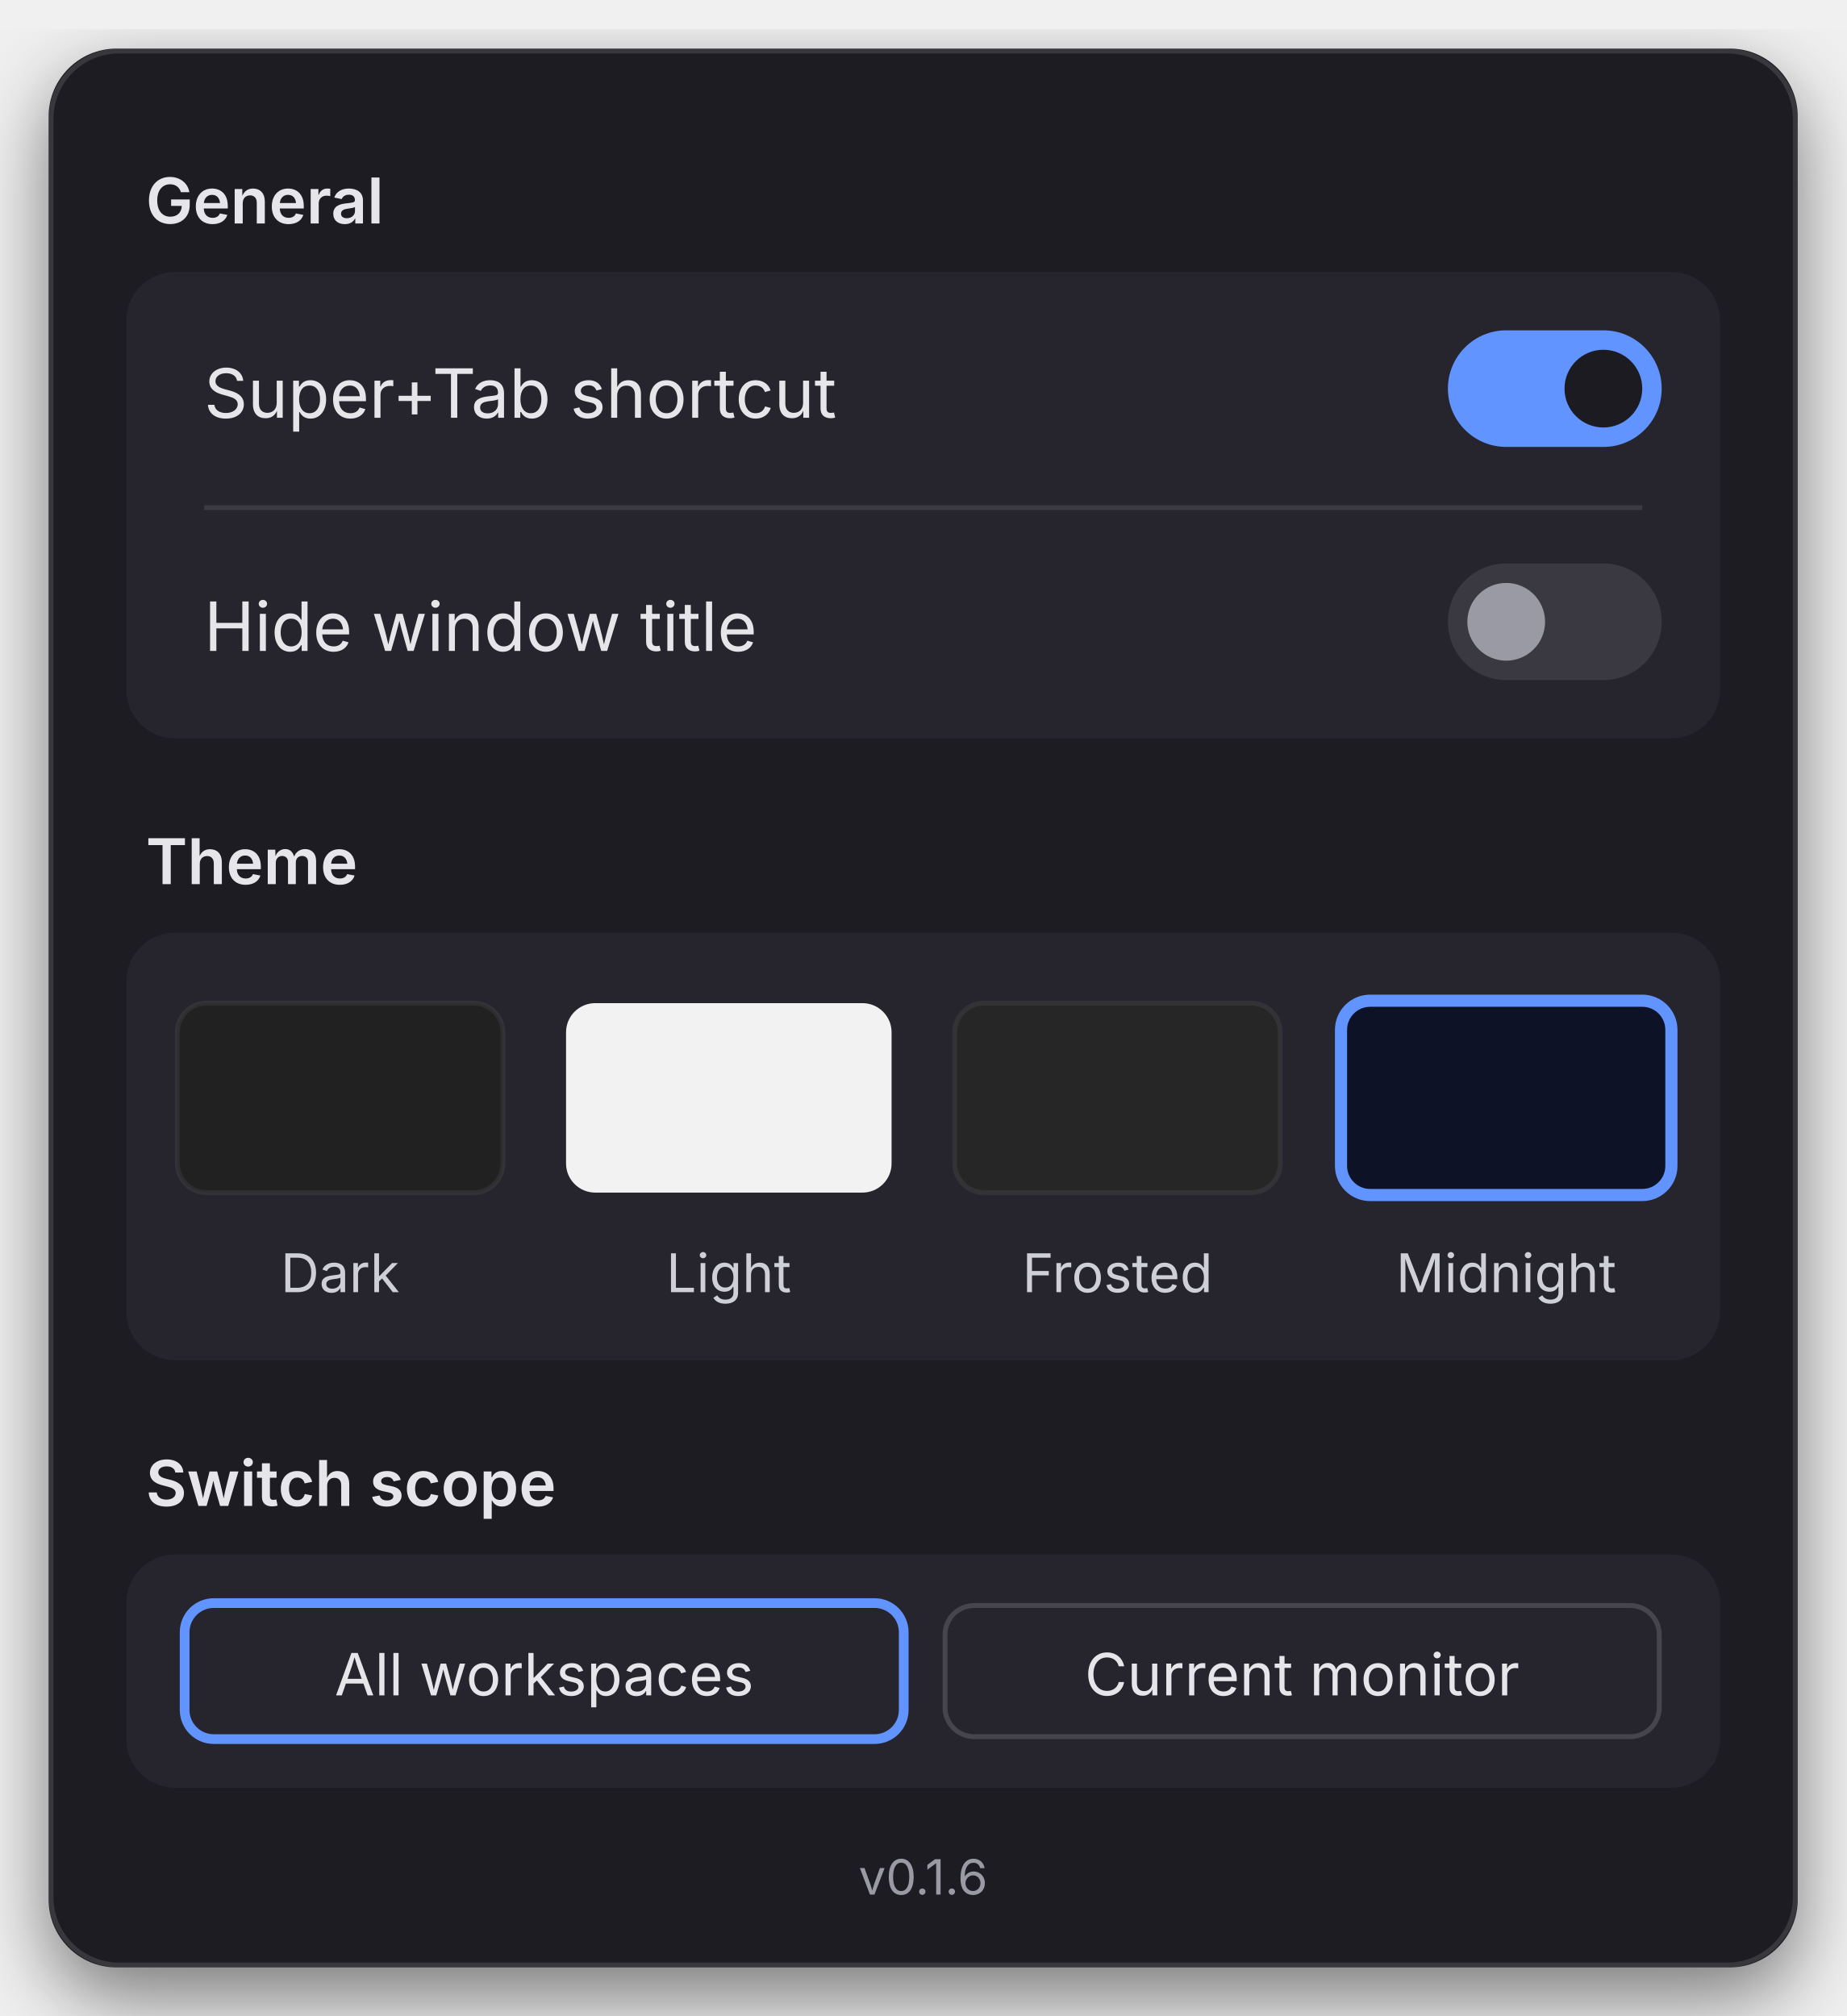
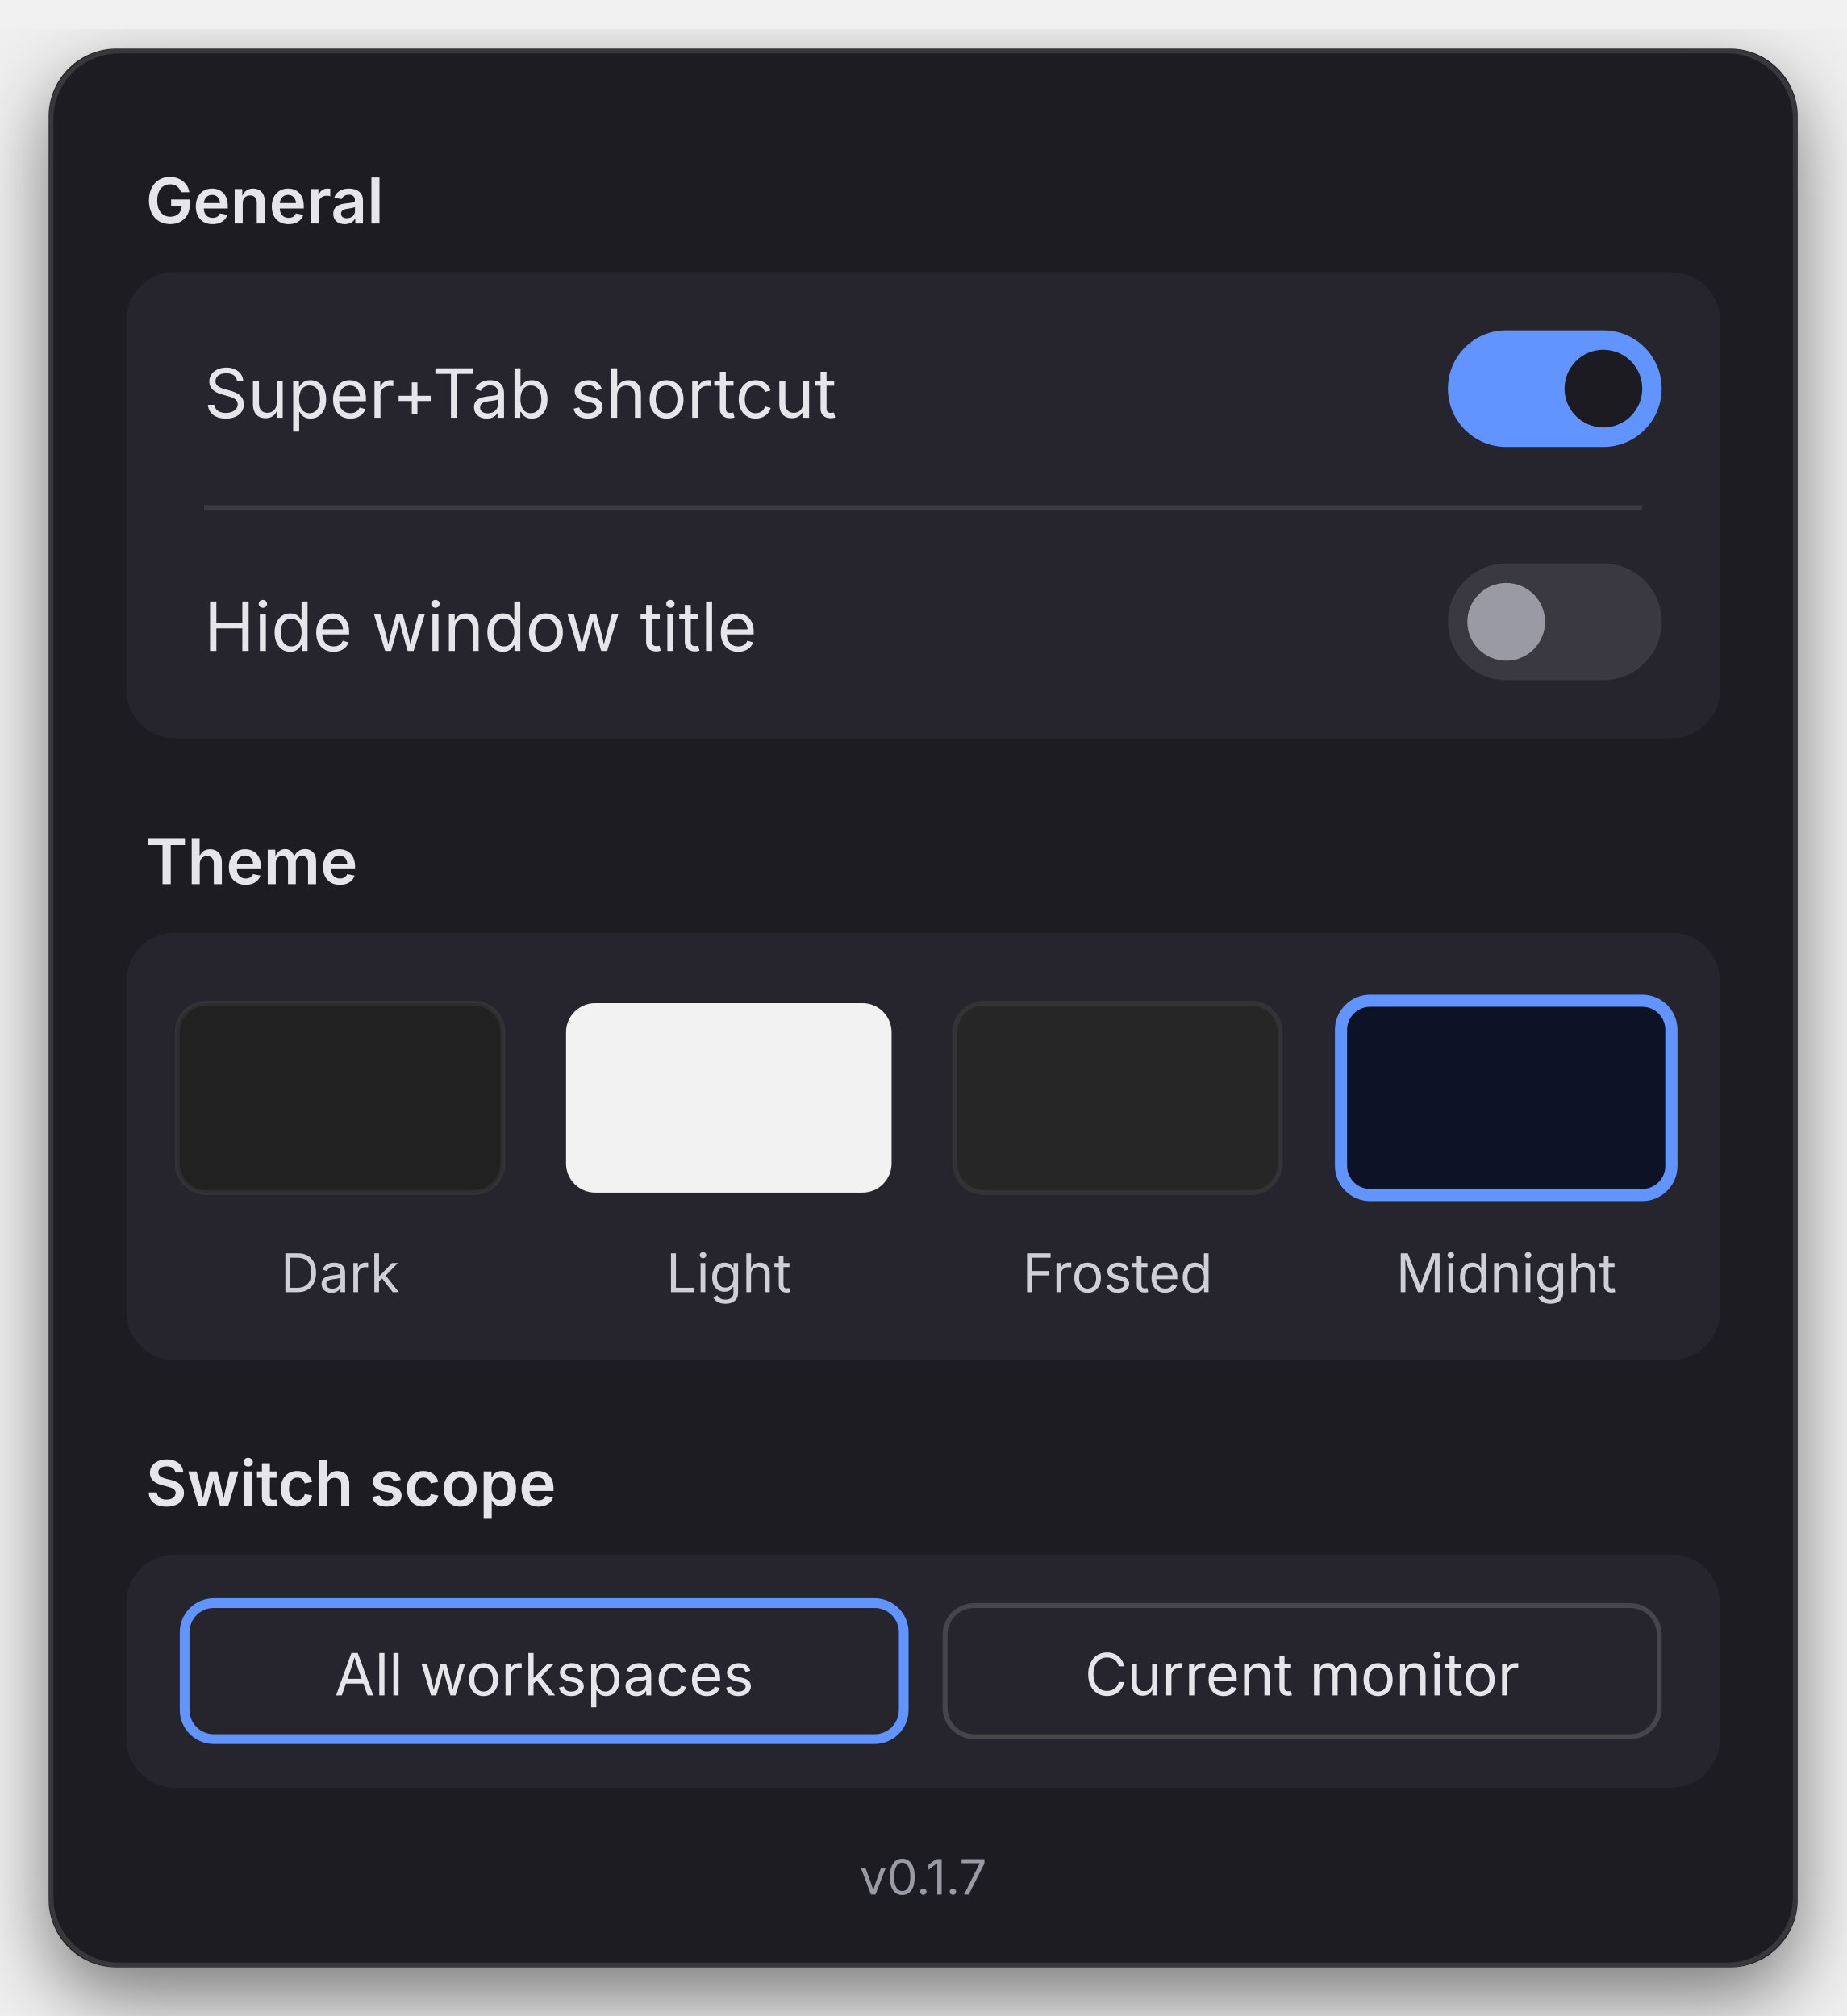
<svg xmlns="http://www.w3.org/2000/svg" viewBox="0 0 380 415" width="380" height="415" role="img" aria-labelledby="t d">
  <defs>
    <filter id="shadow" x="-10%" y="-10%" width="120%" height="130%">
      <feDropShadow dx="0" dy="6" stdDeviation="8" flood-color="#000" flood-opacity="0.5" />
    </filter>
  </defs>
  <g font-family="'Inter','Segoe UI',Helvetica,Arial,sans-serif" fill="#e6e6ea">
    <rect x="10" y="10" width="360" height="395" rx="14" fill="#1c1b22" filter="url(#shadow)" />
    <rect x="10.5" y="10.5" width="359" height="394" rx="14" fill="none" stroke="#fff" stroke-opacity="0.12" />
    <text x="30" y="46" font-size="13" font-weight="600">General</text>
    <rect x="26" y="56" width="328" height="96" rx="10" fill="#26252d" />
    <text x="42" y="86" font-size="14">Super+Tab shortcut</text>
    <rect x="298" y="68" width="44" height="24" rx="12" fill="#6194ff" />
    <circle cx="330" cy="80" r="8" fill="#1c1b22" />
    <rect x="42" y="104" width="296" height="1" fill="#fff" fill-opacity="0.1" />
    <text x="42" y="134" font-size="14">Hide window title</text>
    <rect x="298" y="116" width="44" height="24" rx="12" fill="#3a3942" />
    <circle cx="310" cy="128" r="8" fill="#9a9aa4" />
    <text x="30" y="182" font-size="13" font-weight="600">Theme</text>
    <rect x="26" y="192" width="328" height="88" rx="10" fill="#26252d" />
    <g stroke="#fff" stroke-opacity="0.06">
      <rect x="36.5" y="206.5" width="67" height="39" rx="6" fill="#212121" />
      <rect x="116.5" y="206.5" width="67" height="39" rx="6" fill="#f2f2f2" stroke="none" />
      <rect x="196.5" y="206.5" width="67" height="39" rx="6" fill="#262626" />
    </g>
    <rect x="276" y="206" width="68" height="40" rx="6" fill="#0d1226" stroke="#6194ff" stroke-width="2.5" />
    <g font-size="11" text-anchor="middle" fill="#cfcfd6">
      <text x="70" y="266">Dark</text>
      <text x="150" y="266">Light</text>
      <text x="230" y="266">Frosted</text>
      <text x="310" y="266">Midnight</text>
    </g>
    <text x="30" y="310" font-size="13" font-weight="600">Switch scope</text>
    <rect x="26" y="320" width="328" height="48" rx="10" fill="#26252d" />
    <rect x="38" y="330" width="148" height="28" rx="6" fill="none" stroke="#6194ff" stroke-width="2" />
    <rect x="194.5" y="330.5" width="147" height="27" rx="6" fill="none" stroke="#fff" stroke-opacity="0.15" />
    <g font-size="12" text-anchor="middle">
      <text x="112" y="349">All workspaces</text>
      <text x="268" y="349">Current monitor</text>
    </g>
-     <text x="190" y="390" font-size="10" text-anchor="middle" fill="#9a9aa4">v0.1.6</text>
+     <text x="190" y="390" font-size="10" text-anchor="middle" fill="#9a9aa4">v0.1.7</text>
  </g>
</svg>
